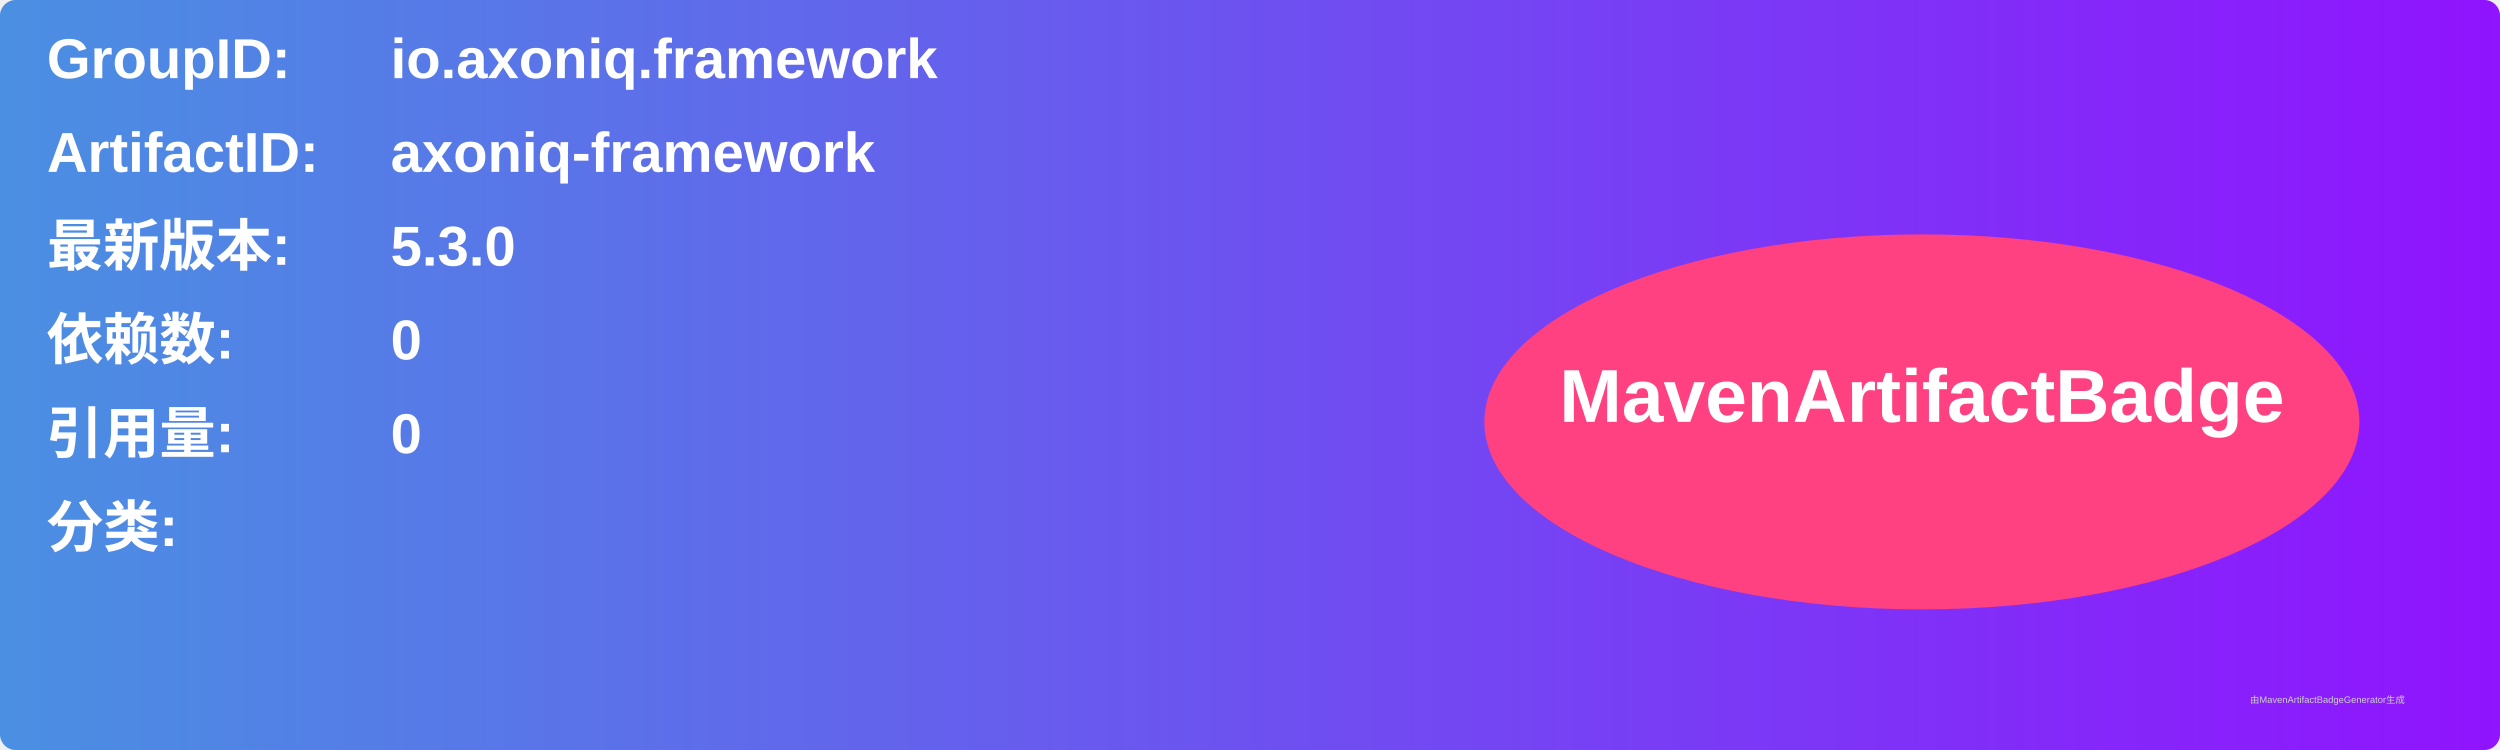
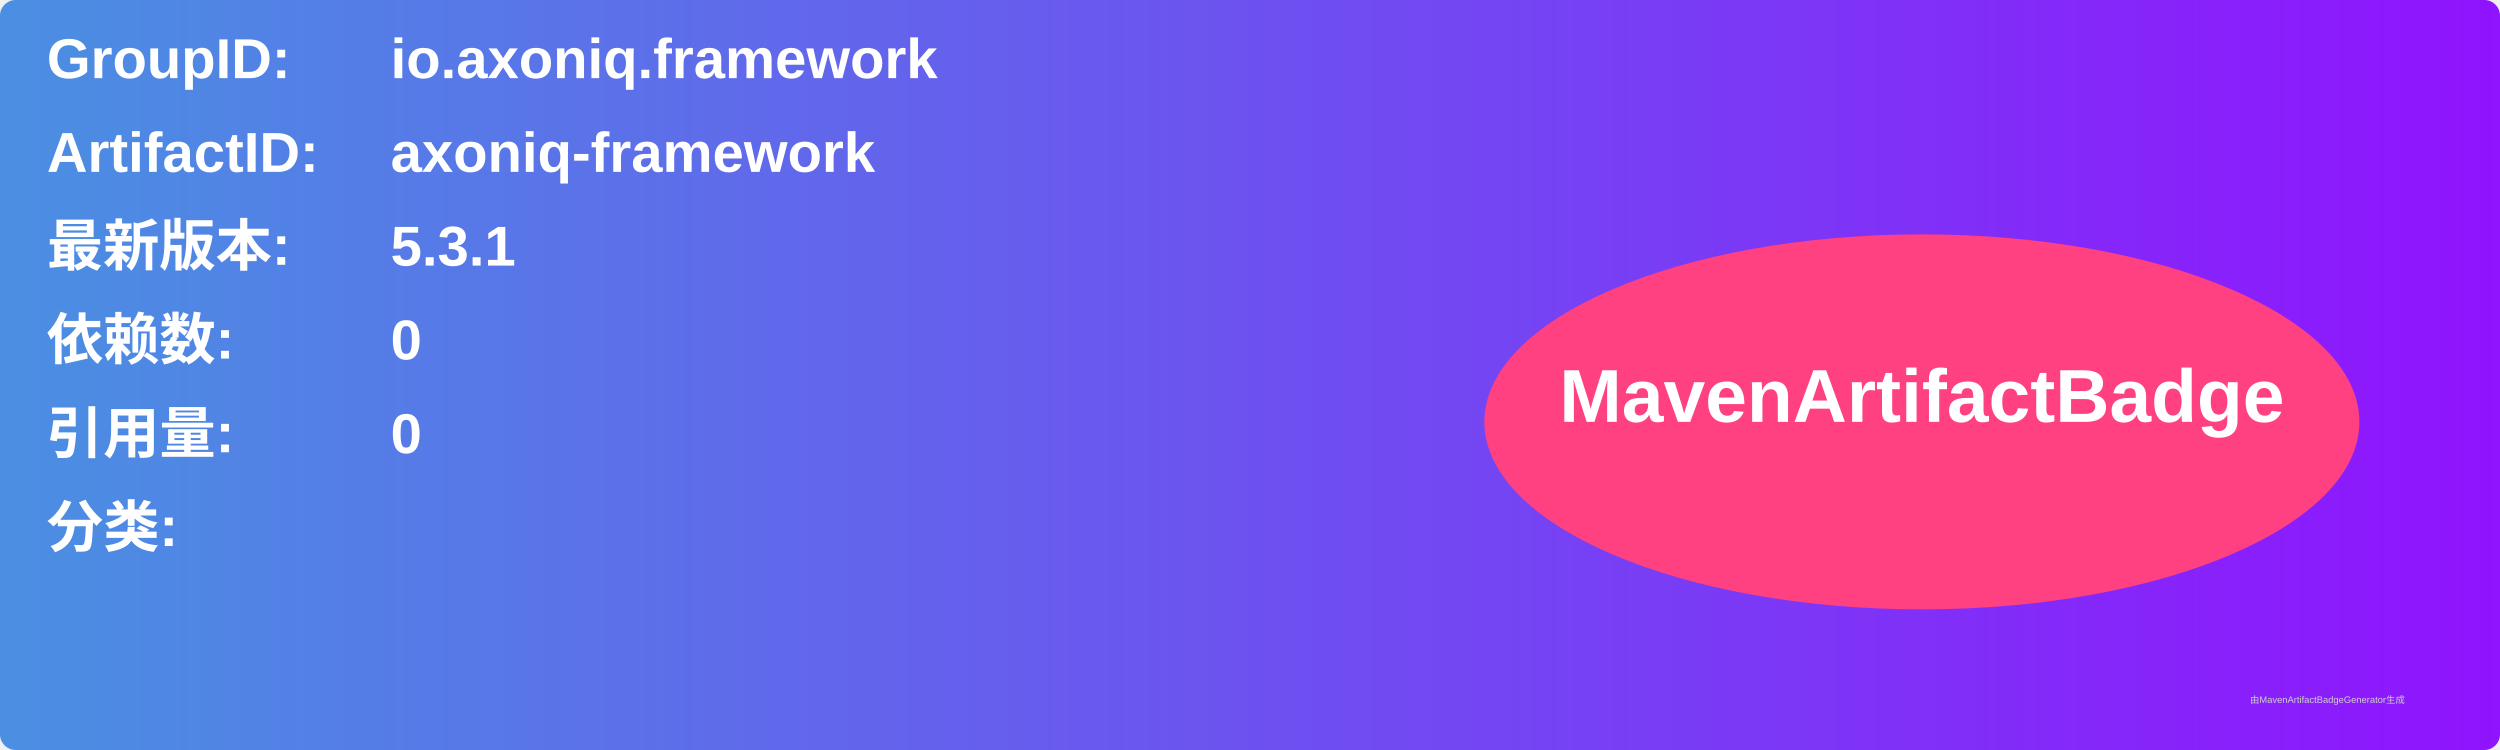
<svg xmlns="http://www.w3.org/2000/svg" width="800" height="240" viewBox="0 0 800 240">
  <linearGradient id="grad" x1="0%" y1="0%" x2="100%" y2="0%">
    <stop offset="0%" stop-color="#4a90e2" />
    <stop offset="100%" stop-color="#9013fe" />
  </linearGradient>
  <rect width="100%" height="100%" rx="5" ry="5" fill="url(#grad)" />
  <g transform="translate(15, 15)">
    <text x="0" y="10" font-family="Arial" font-size="18" fill="white" font-weight="bold" width="260">GroupID:</text>
    <text x="110" y="10" font-family="Arial" font-size="18" fill="white" font-weight="bold" width="460">io.axoniq.framework</text>
    <text x="0" y="40" font-family="Arial" font-size="18" fill="white" font-weight="bold" width="260">ArtifactID:</text>
    <text x="110" y="40" font-family="Arial" font-size="18" fill="white" font-weight="bold" width="460">axoniq-framework</text>
    <text x="0" y="70" font-family="Arial" font-size="18" fill="white" font-weight="bold">最新版本:</text>
    <text x="110" y="70" font-family="Arial" font-size="18" fill="white" font-weight="bold">
-       <tspan font-weight="bold">5.3.0</tspan>
+       <tspan font-weight="bold">5.3.1</tspan>
    </text>
    <text x="0" y="100" font-family="Arial" font-size="18" fill="white" font-weight="bold">依赖数: </text>
    <text x="110" y="100" font-family="Arial" font-size="18" fill="white">
      <tspan font-weight="bold">0</tspan>
    </text>
    <text x="0" y="130" font-family="Arial" font-size="18" fill="white" font-weight="bold">引用量: </text>
    <text x="110" y="130" font-family="Arial" font-size="18" fill="white">
      <tspan font-weight="bold">0</tspan>
    </text>
    <text x="0" y="160" font-family="Arial" font-size="18" fill="white" font-weight="bold">分类:</text>
    <text x="10" y="190" font-family="Arial" font-size="10" fill="white">
      <tspan font-weight="bold" />
    </text>
    <ellipse cx="600" cy="120" rx="140" ry="60" fill="#ff4081" />
    <text x="600" y="120" text-anchor="middle" font-family="Arial" font-size="24" fill="white" font-weight="bold">MavenArtifactBadge</text>
  </g>
  <text x="720" y="225" font-family="Arial" font-size="3" fill="#d0d0d0">由MavenArtifactBadgeGenerator生成</text>
</svg>
